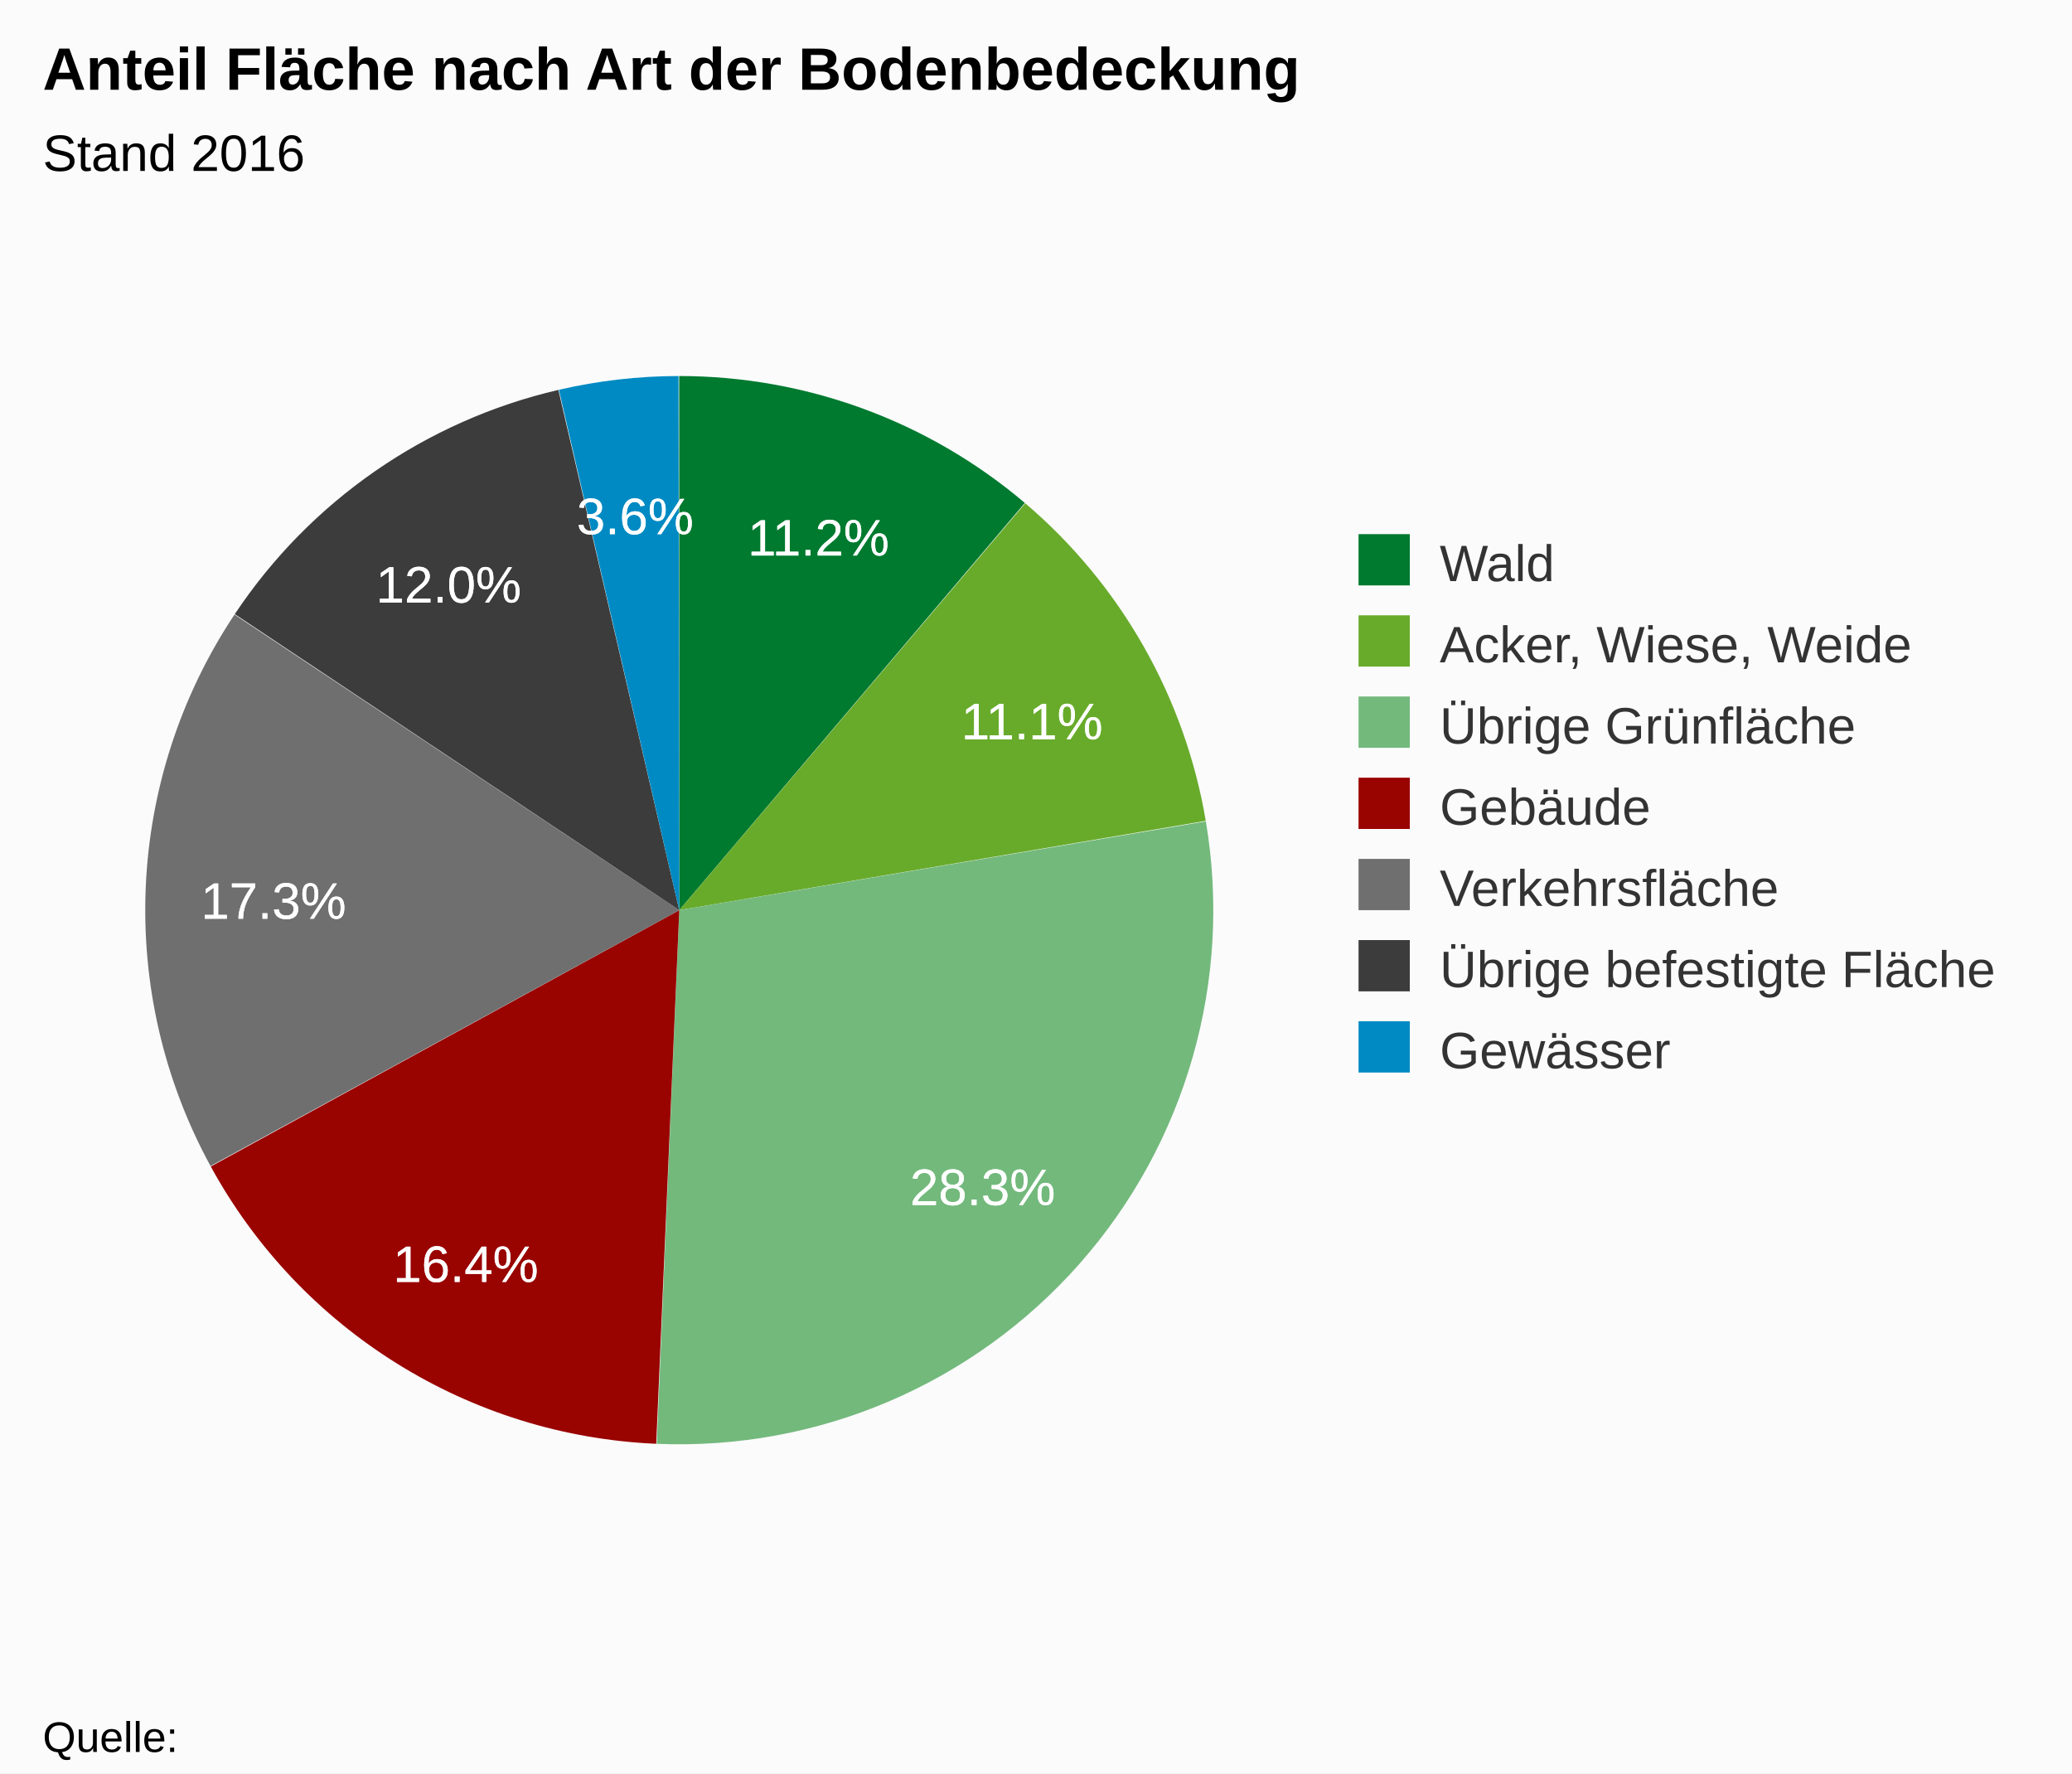
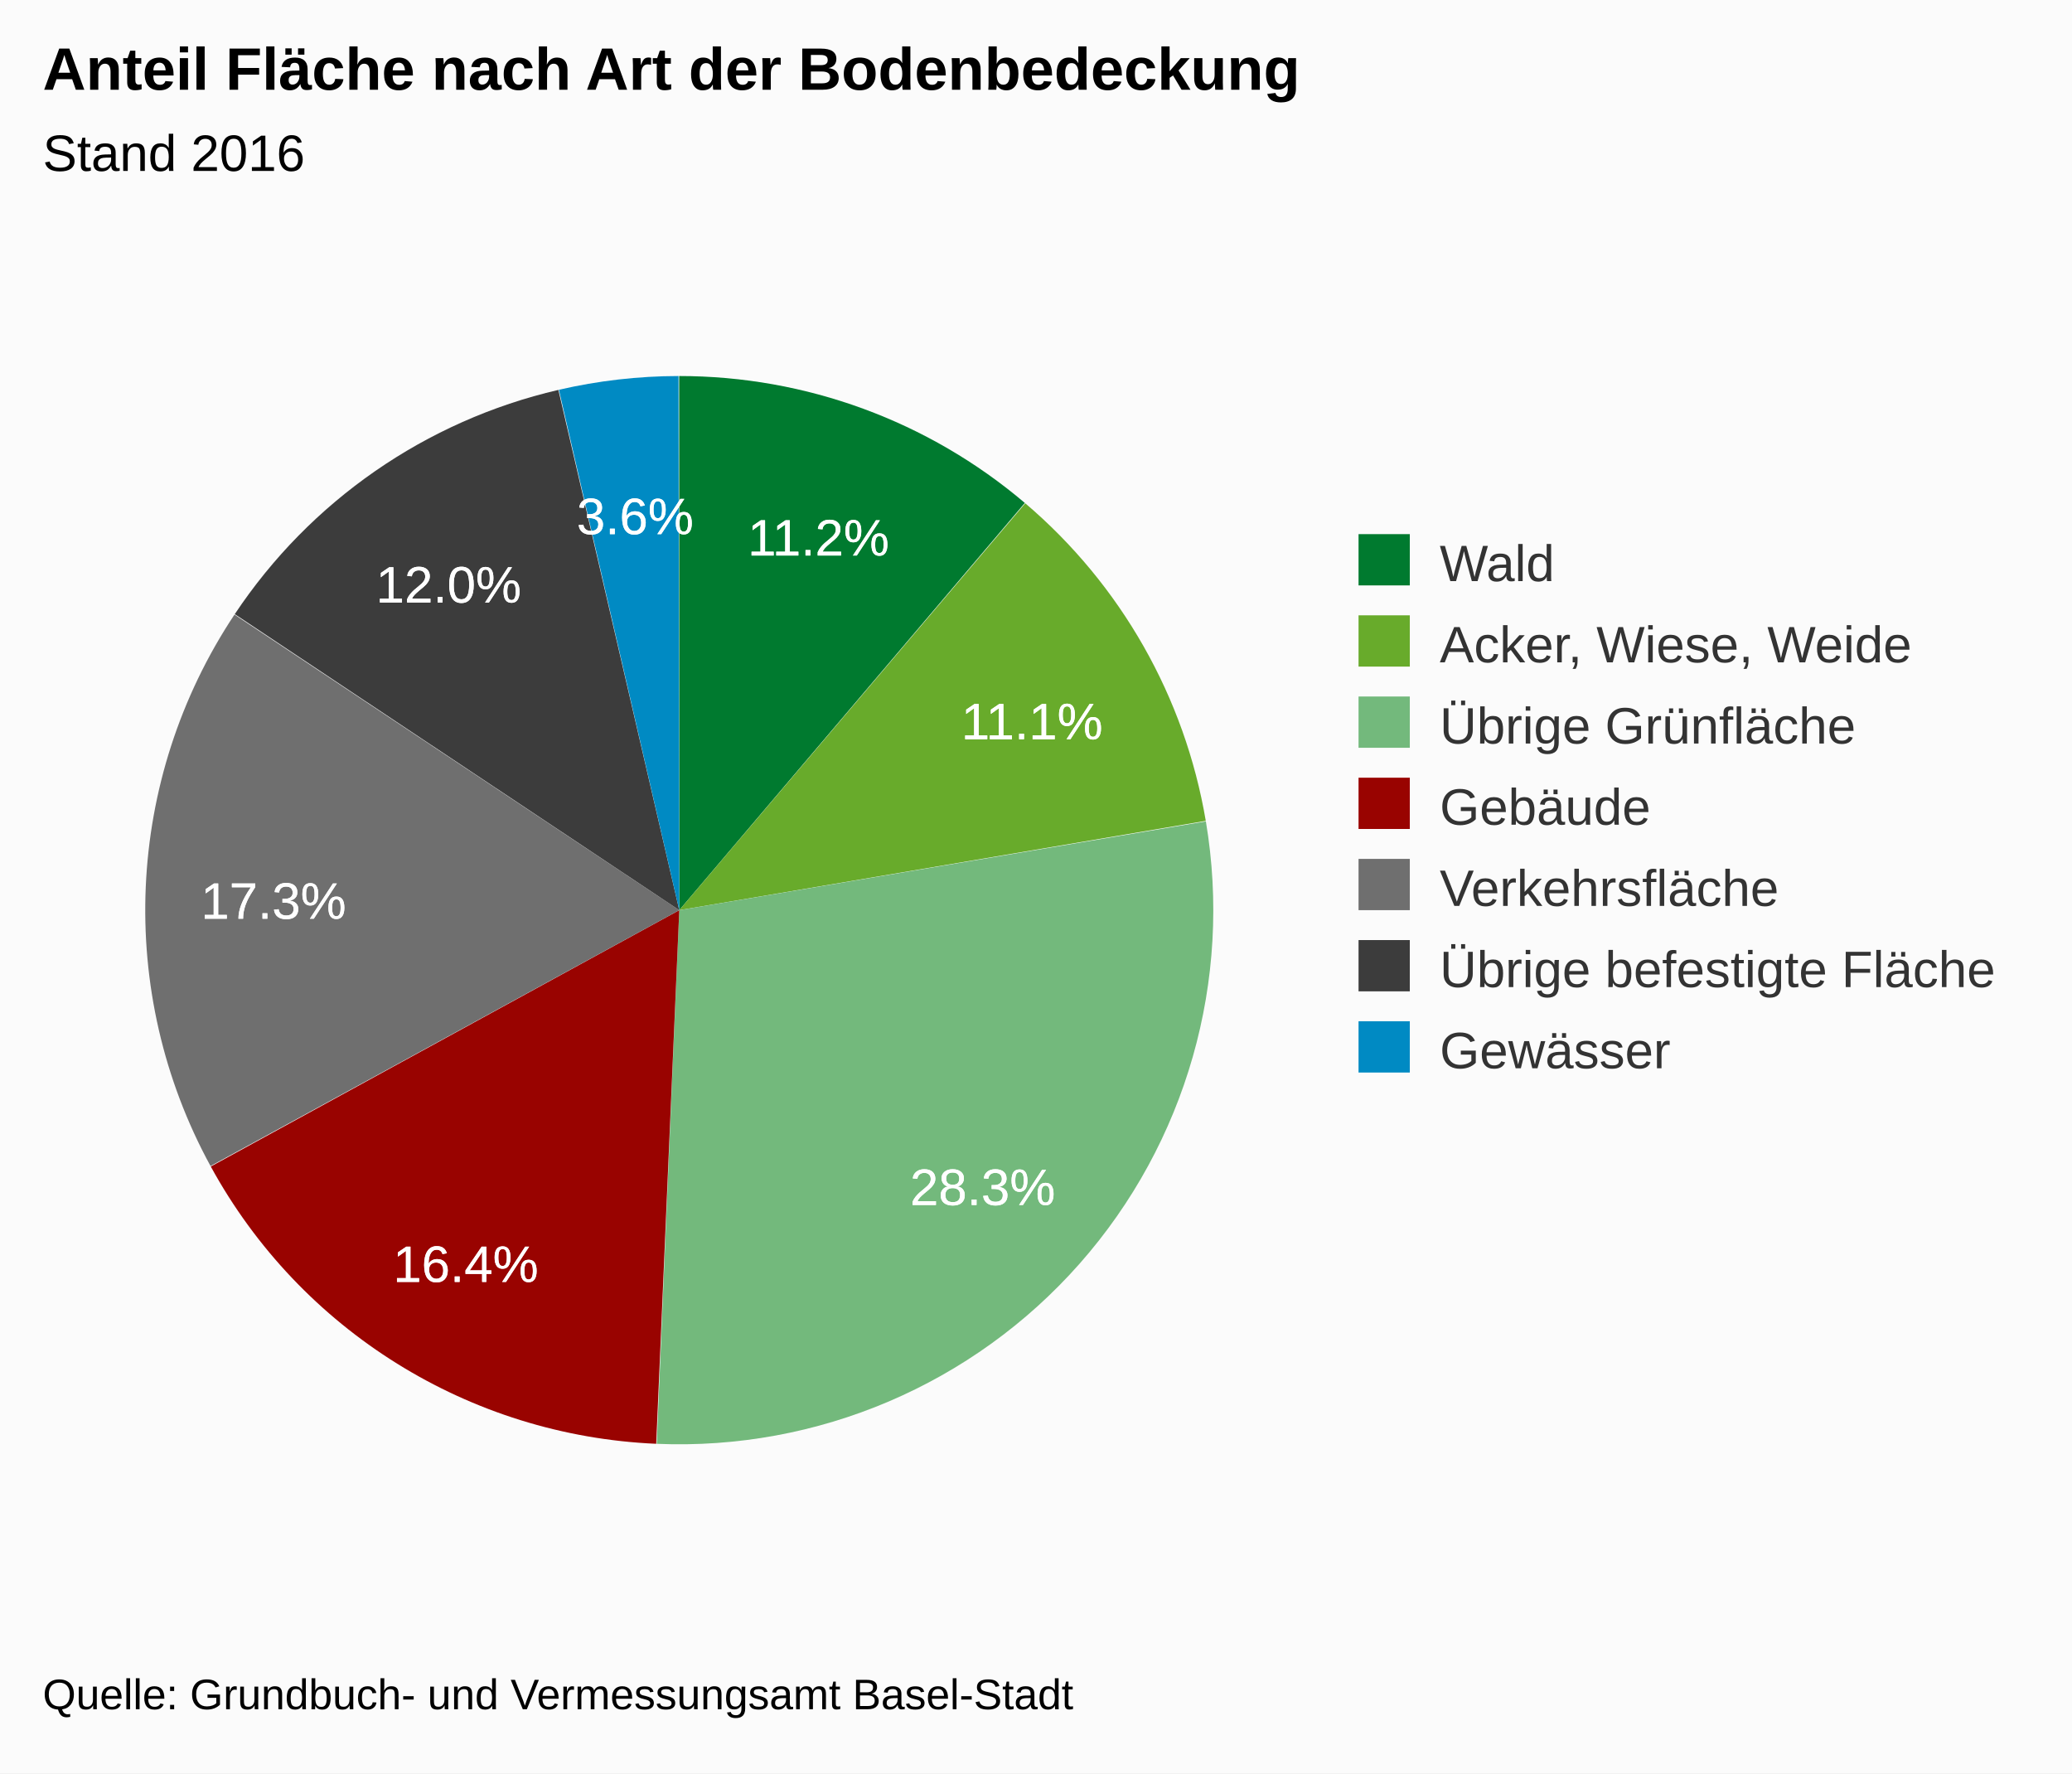
<svg xmlns="http://www.w3.org/2000/svg" class="highcharts-root" viewBox="0 0 485 415" font-family="Arial" font-size="12">
  <rect fill="#fbfbfb" class="highcharts-background" width="485" height="415" rx="0" ry="0" />
  <path fill="none" class="highcharts-plot-background" d="M10 55h286v315H10z" />
  <path fill="none" class="highcharts-plot-border" d="M10 55h286v315H10z" />
  <g class="highcharts-series-group">
    <g class="highcharts-series highcharts-series-0 highcharts-pie-series highcharts-color-undefined highcharts-tracker" cursor="true">
      <path fill="#007A2F" d="M158.975 88a125 125 0 0 1 80.915 29.701L159 213z" class="highcharts-point highcharts-color-0" />
      <path fill="#68AB2B" d="M239.985 117.782A125 125 0 0 1 282.24 192.1L159 213z" class="highcharts-point highcharts-color-1" />
      <path fill="#73B97C" d="M282.261 192.222a125 125 0 0 1-128.535 145.667L159 213z" class="highcharts-point highcharts-color-2" />
      <path fill="#990300" d="M153.601 337.883a125 125 0 0 1-104.263-64.89L159 213z" class="highcharts-point highcharts-color-3" />
      <path fill="#6F6F6F" d="M49.278 272.884a125 125 0 0 1 5.605-129.056L159 213z" class="highcharts-point highcharts-color-4" />
      <path fill="#3C3C3C" d="M54.952 143.724A125 125 0 0 1 130.7 91.246L159 213z" class="highcharts-point highcharts-color-5" />
      <path fill="#008AC3" d="M130.82 91.218A125 125 0 0 1 158.827 88L159 213z" class="highcharts-point highcharts-color-6" />
    </g>
  </g>
  <text x="10" class="highcharts-title" y="21" color="#000" font-size="14" font-weight="700">
    <tspan>Anteil Fläche nach Art der Bodenbedeckung</tspan>
  </text>
  <text x="10" class="highcharts-subtitle" y="40" color="#000" font-weight="400">
    <tspan>Stand 2016</tspan>
  </text>
  <g class="highcharts-data-labels highcharts-series-0 highcharts-pie-series highcharts-color-undefined highcharts-tracker" cursor="true">
    <text x="5" style="text-outline:0 #fff" y="17" font-weight="400" color="#fff" fill="#fff" transform="translate(170 113)" class="highcharts-label highcharts-data-label highcharts-data-label-color-0">
      <tspan x="5" y="17" class="highcharts-text-outline" stroke="#fff" stroke-width="0" stroke-linejoin="round">11.2%</tspan>
      <tspan x="5" y="17">11.2%</tspan>
    </text>
    <text x="5" style="text-outline:0 #fff" y="17" font-weight="400" color="#fff" fill="#fff" transform="translate(220 156)" class="highcharts-label highcharts-data-label highcharts-data-label-color-1">
      <tspan x="5" y="17" class="highcharts-text-outline" stroke="#fff" stroke-width="0" stroke-linejoin="round">11.1%</tspan>
      <tspan x="5" y="17">11.1%</tspan>
    </text>
    <text x="5" style="text-outline:0 #fff" y="17" font-weight="400" color="#fff" fill="#fff" transform="translate(208 265)" class="highcharts-label highcharts-data-label highcharts-data-label-color-2">
      <tspan x="5" y="17" class="highcharts-text-outline" stroke="#fff" stroke-width="0" stroke-linejoin="round">28.3%</tspan>
      <tspan x="5" y="17">28.3%</tspan>
    </text>
    <text x="5" style="text-outline:0 #fff" y="17" font-weight="400" color="#fff" fill="#fff" transform="translate(87 283)" class="highcharts-label highcharts-data-label highcharts-data-label-color-3">
      <tspan x="5" y="17" class="highcharts-text-outline" stroke="#fff" stroke-width="0" stroke-linejoin="round">16.4%</tspan>
      <tspan x="5" y="17">16.4%</tspan>
    </text>
    <text x="5" style="text-outline:0 #fff" y="17" font-weight="400" color="#fff" fill="#fff" transform="translate(42 198)" class="highcharts-label highcharts-data-label highcharts-data-label-color-4">
      <tspan x="5" y="17" class="highcharts-text-outline" stroke="#fff" stroke-width="0" stroke-linejoin="round">17.3%</tspan>
      <tspan x="5" y="17">17.3%</tspan>
    </text>
    <text x="5" style="text-outline:0 #fff" y="17" font-weight="400" color="#fff" fill="#fff" transform="translate(83 124)" class="highcharts-label highcharts-data-label highcharts-data-label-color-5">
      <tspan x="5" y="17" class="highcharts-text-outline" stroke="#fff" stroke-width="0" stroke-linejoin="round">12.0%</tspan>
      <tspan x="5" y="17">12.0%</tspan>
    </text>
    <text x="5" style="text-outline:0 #fff" y="17" font-weight="400" color="#fff" fill="#fff" transform="translate(130 108)" class="highcharts-label highcharts-data-label highcharts-data-label-color-6">
      <tspan x="5" y="17" class="highcharts-text-outline" stroke="#fff" stroke-width="0" stroke-linejoin="round">3.6%</tspan>
      <tspan x="5" y="17">3.6%</tspan>
    </text>
  </g>
  <g class="highcharts-legend" transform="translate(308 118)">
    <rect fill="none" class="highcharts-legend-box" rx="0" ry="0" width="166" height="144" />
    <g class="highcharts-legend-item highcharts-pie-series highcharts-color-0">
      <text x="21" y="15" color="#333" font-weight="400" cursor="pointer" fill="#333" transform="translate(8 3)">
                Wald
            </text>
      <path fill="#007A2F" class="highcharts-point" d="M10 7h12v12H10z" />
    </g>
    <g class="highcharts-legend-item highcharts-pie-series highcharts-color-1">
      <text x="21" y="15" color="#333" font-weight="400" cursor="pointer" fill="#333" transform="translate(8 22)">
        <tspan>Acker, Wiese, Weide</tspan>
      </text>
      <path fill="#68AB2B" class="highcharts-point" d="M10 26h12v12H10z" />
    </g>
    <g class="highcharts-legend-item highcharts-pie-series highcharts-color-2">
      <text x="21" y="15" color="#333" font-weight="400" cursor="pointer" fill="#333" transform="translate(8 41)">
        <tspan>Übrige Grünfläche</tspan>
      </text>
      <path fill="#73B97C" class="highcharts-point" d="M10 45h12v12H10z" />
    </g>
    <g class="highcharts-legend-item highcharts-pie-series highcharts-color-3">
      <text x="21" y="15" color="#333" font-weight="400" cursor="pointer" fill="#333" transform="translate(8 60)">
                Gebäude
            </text>
      <path fill="#990300" class="highcharts-point" d="M10 64h12v12H10z" />
    </g>
    <g class="highcharts-legend-item highcharts-pie-series highcharts-color-4">
      <text x="21" y="15" color="#333" font-weight="400" cursor="pointer" fill="#333" transform="translate(8 79)">
                Verkehrsfläche
            </text>
      <path fill="#6F6F6F" class="highcharts-point" d="M10 83h12v12H10z" />
    </g>
    <g class="highcharts-legend-item highcharts-pie-series highcharts-color-5">
      <text x="21" y="15" color="#333" font-weight="400" cursor="pointer" fill="#333" transform="translate(8 98)">
        <tspan>Übrige befestigte Fläche</tspan>
      </text>
      <path fill="#3C3C3C" class="highcharts-point" d="M10 102h12v12H10z" />
    </g>
    <g class="highcharts-legend-item highcharts-pie-series highcharts-color-6">
      <text x="21" y="15" color="#333" font-weight="400" cursor="pointer" fill="#333" transform="translate(8 117)">
                Gewässer
            </text>
      <path fill="#008AC3" class="highcharts-point" d="M10 121h12v12H10z" />
    </g>
  </g>
-   <text x="10" class="highcharts-credits" y="410" cursor="default" color="#000" font-size="10">
-     <tspan>Quelle:</tspan>
+   <text x="10" class="highcharts-credits" y="400" cursor="default" color="#000" font-size="10">
+     <tspan>Quelle: Grundbuch- und Vermessungsamt Basel-Stadt</tspan>
  </text>
</svg>
